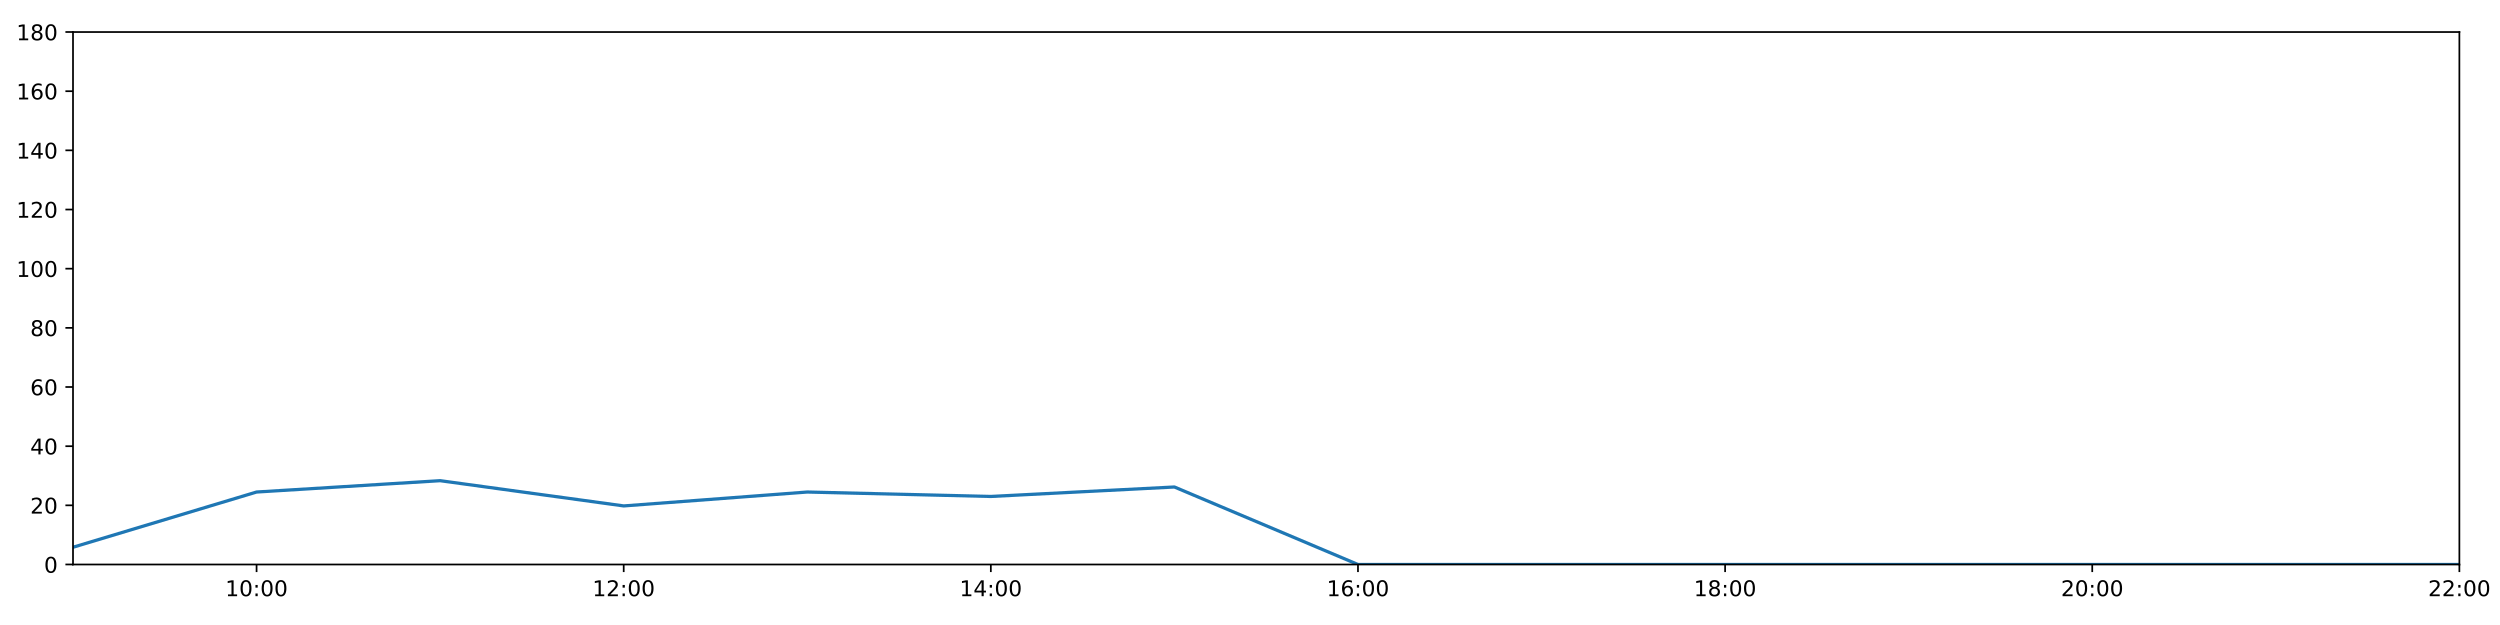
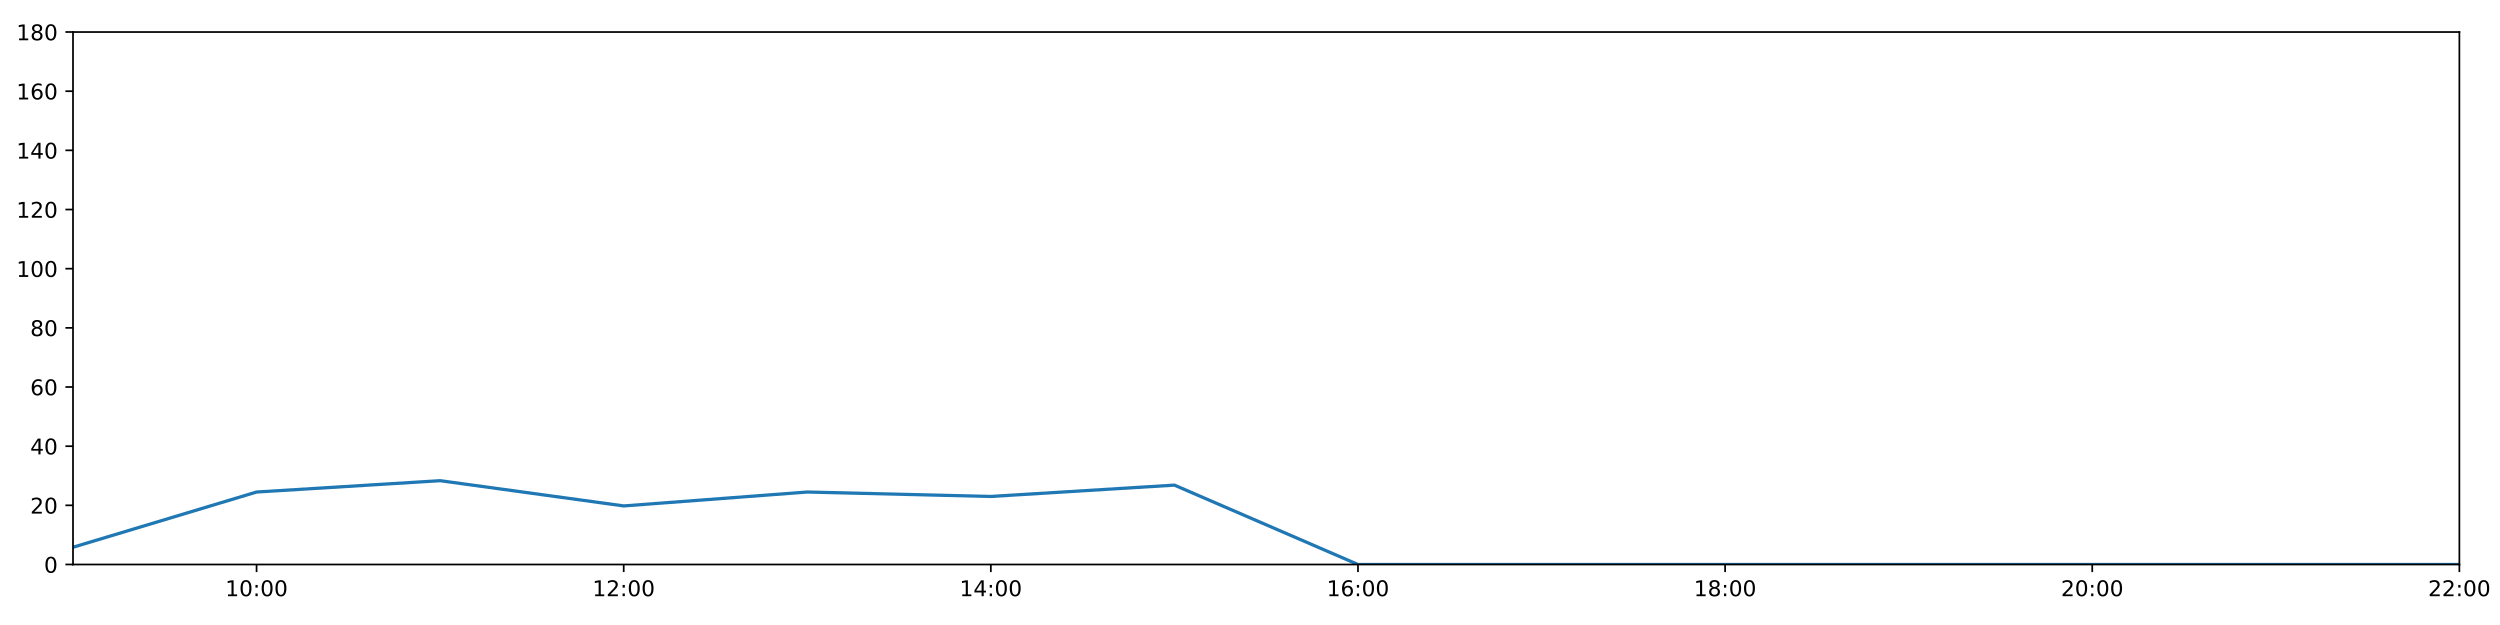
<svg xmlns="http://www.w3.org/2000/svg" xmlns:xlink="http://www.w3.org/1999/xlink" height="288pt" version="1.1" viewBox="0 0 1152 288" width="1152pt">
  <defs>
    <style type="text/css">
*{stroke-linecap:butt;stroke-linejoin:round;}
  </style>
  </defs>
  <g id="figure_1">
    <g id="patch_1">
      <path d="M 0 288  L 1152 288  L 1152 0  L 0 0  z " style="fill:#ffffff;" />
    </g>
    <g id="axes_1">
      <g id="patch_2">
        <path d="M 33.64 260.12  L 1133.28 260.12  L 1133.28 14.76  L 33.64 14.76  z " style="fill:#ffffff;" />
      </g>
      <g id="matplotlib.axis_1">
        <g id="xtick_1">
          <g id="line2d_1">
            <defs>
-               <path d="M 0 0  L 0 3.5  " id="mafdf6b112d" style="stroke:#000000;stroke-width:0.8;" />
-             </defs>
-             <g>
-               <use style="stroke:#000000;stroke-width:0.8;" x="118.228" xlink:href="#mafdf6b112d" y="260.12" />
+               <path d="M 0 0  L 0 3.5  " id="mf71f5eaaa9" style="stroke:#000000;stroke-width:0.8;" />
+             </defs>
+             <g>
+               <use style="stroke:#000000;stroke-width:0.8;" x="118.228" xlink:href="#mf71f5eaaa9" y="260.12" />
            </g>
          </g>
          <g id="text_1">
            <defs>
              <path d="M 12.406 8.297  L 28.516 8.297  L 28.516 63.922  L 10.984 60.406  L 10.984 69.391  L 28.422 72.906  L 38.281 72.906  L 38.281 8.297  L 54.391 8.297  L 54.391 0  L 12.406 0  z " id="DejaVuSans-49" />
              <path d="M 31.781 66.406  Q 24.172 66.406 20.328 58.906  Q 16.5 51.422 16.5 36.375  Q 16.5 21.391 20.328 13.891  Q 24.172 6.391 31.781 6.391  Q 39.453 6.391 43.281 13.891  Q 47.125 21.391 47.125 36.375  Q 47.125 51.422 43.281 58.906  Q 39.453 66.406 31.781 66.406  z M 31.781 74.219  Q 44.047 74.219 50.516 64.516  Q 56.984 54.828 56.984 36.375  Q 56.984 17.969 50.516 8.266  Q 44.047 -1.422 31.781 -1.422  Q 19.531 -1.422 13.062 8.266  Q 6.594 17.969 6.594 36.375  Q 6.594 54.828 13.062 64.516  Q 19.531 74.219 31.781 74.219  z " id="DejaVuSans-48" />
              <path d="M 11.719 12.406  L 22.016 12.406  L 22.016 0  L 11.719 0  z M 11.719 51.703  L 22.016 51.703  L 22.016 39.312  L 11.719 39.312  z " id="DejaVuSans-58" />
            </defs>
            <g transform="translate(103.8183 274.7184)scale(0.1 -0.1)">
              <use xlink:href="#DejaVuSans-49" />
              <use x="63.623" xlink:href="#DejaVuSans-48" />
              <use x="127.246" xlink:href="#DejaVuSans-58" />
              <use x="160.938" xlink:href="#DejaVuSans-48" />
              <use x="224.561" xlink:href="#DejaVuSans-48" />
            </g>
          </g>
        </g>
        <g id="xtick_2">
          <g id="line2d_2">
            <g>
-               <use style="stroke:#000000;stroke-width:0.8;" x="287.403" xlink:href="#mafdf6b112d" y="260.12" />
+               <use style="stroke:#000000;stroke-width:0.8;" x="287.403" xlink:href="#mf71f5eaaa9" y="260.12" />
            </g>
          </g>
          <g id="text_2">
            <defs>
              <path d="M 19.188 8.297  L 53.609 8.297  L 53.609 0  L 7.328 0  L 7.328 8.297  Q 12.938 14.109 22.625 23.891  Q 32.328 33.688 34.812 36.531  Q 39.547 41.844 41.422 45.531  Q 43.312 49.219 43.312 52.781  Q 43.312 58.594 39.234 62.25  Q 35.156 65.922 28.609 65.922  Q 23.969 65.922 18.812 64.312  Q 13.672 62.703 7.812 59.422  L 7.812 69.391  Q 13.766 71.781 18.938 73  Q 24.125 74.219 28.422 74.219  Q 39.75 74.219 46.484 68.547  Q 53.219 62.891 53.219 53.422  Q 53.219 48.922 51.531 44.891  Q 49.859 40.875 45.406 35.406  Q 44.188 33.984 37.641 27.219  Q 31.109 20.453 19.188 8.297  z " id="DejaVuSans-50" />
            </defs>
            <g transform="translate(272.9937 274.7184)scale(0.1 -0.1)">
              <use xlink:href="#DejaVuSans-49" />
              <use x="63.623" xlink:href="#DejaVuSans-50" />
              <use x="127.246" xlink:href="#DejaVuSans-58" />
              <use x="160.938" xlink:href="#DejaVuSans-48" />
              <use x="224.561" xlink:href="#DejaVuSans-48" />
            </g>
          </g>
        </g>
        <g id="xtick_3">
          <g id="line2d_3">
            <g>
-               <use style="stroke:#000000;stroke-width:0.8;" x="456.578" xlink:href="#mafdf6b112d" y="260.12" />
+               <use style="stroke:#000000;stroke-width:0.8;" x="456.578" xlink:href="#mf71f5eaaa9" y="260.12" />
            </g>
          </g>
          <g id="text_3">
            <defs>
              <path d="M 37.797 64.312  L 12.891 25.391  L 37.797 25.391  z M 35.203 72.906  L 47.609 72.906  L 47.609 25.391  L 58.016 25.391  L 58.016 17.188  L 47.609 17.188  L 47.609 0  L 37.797 0  L 37.797 17.188  L 4.891 17.188  L 4.891 26.703  z " id="DejaVuSans-52" />
            </defs>
            <g transform="translate(442.1691 274.7184)scale(0.1 -0.1)">
              <use xlink:href="#DejaVuSans-49" />
              <use x="63.623" xlink:href="#DejaVuSans-52" />
              <use x="127.246" xlink:href="#DejaVuSans-58" />
              <use x="160.938" xlink:href="#DejaVuSans-48" />
              <use x="224.561" xlink:href="#DejaVuSans-48" />
            </g>
          </g>
        </g>
        <g id="xtick_4">
          <g id="line2d_4">
            <g>
-               <use style="stroke:#000000;stroke-width:0.8;" x="625.754" xlink:href="#mafdf6b112d" y="260.12" />
+               <use style="stroke:#000000;stroke-width:0.8;" x="625.754" xlink:href="#mf71f5eaaa9" y="260.12" />
            </g>
          </g>
          <g id="text_4">
            <defs>
              <path d="M 33.016 40.375  Q 26.375 40.375 22.484 35.828  Q 18.609 31.297 18.609 23.391  Q 18.609 15.531 22.484 10.953  Q 26.375 6.391 33.016 6.391  Q 39.656 6.391 43.531 10.953  Q 47.406 15.531 47.406 23.391  Q 47.406 31.297 43.531 35.828  Q 39.656 40.375 33.016 40.375  z M 52.594 71.297  L 52.594 62.312  Q 48.875 64.062 45.094 64.984  Q 41.312 65.922 37.594 65.922  Q 27.828 65.922 22.672 59.328  Q 17.531 52.734 16.797 39.406  Q 19.672 43.656 24.016 45.922  Q 28.375 48.188 33.594 48.188  Q 44.578 48.188 50.953 41.516  Q 57.328 34.859 57.328 23.391  Q 57.328 12.156 50.688 5.359  Q 44.047 -1.422 33.016 -1.422  Q 20.359 -1.422 13.672 8.266  Q 6.984 17.969 6.984 36.375  Q 6.984 53.656 15.188 63.938  Q 23.391 74.219 37.203 74.219  Q 40.922 74.219 44.703 73.484  Q 48.484 72.75 52.594 71.297  z " id="DejaVuSans-54" />
            </defs>
            <g transform="translate(611.3445 274.7184)scale(0.1 -0.1)">
              <use xlink:href="#DejaVuSans-49" />
              <use x="63.623" xlink:href="#DejaVuSans-54" />
              <use x="127.246" xlink:href="#DejaVuSans-58" />
              <use x="160.938" xlink:href="#DejaVuSans-48" />
              <use x="224.561" xlink:href="#DejaVuSans-48" />
            </g>
          </g>
        </g>
        <g id="xtick_5">
          <g id="line2d_5">
            <g>
-               <use style="stroke:#000000;stroke-width:0.8;" x="794.929" xlink:href="#mafdf6b112d" y="260.12" />
+               <use style="stroke:#000000;stroke-width:0.8;" x="794.929" xlink:href="#mf71f5eaaa9" y="260.12" />
            </g>
          </g>
          <g id="text_5">
            <defs>
              <path d="M 31.781 34.625  Q 24.75 34.625 20.719 30.859  Q 16.703 27.094 16.703 20.516  Q 16.703 13.922 20.719 10.156  Q 24.75 6.391 31.781 6.391  Q 38.812 6.391 42.859 10.172  Q 46.922 13.969 46.922 20.516  Q 46.922 27.094 42.891 30.859  Q 38.875 34.625 31.781 34.625  z M 21.922 38.812  Q 15.578 40.375 12.031 44.719  Q 8.5 49.078 8.5 55.328  Q 8.5 64.062 14.719 69.141  Q 20.953 74.219 31.781 74.219  Q 42.672 74.219 48.875 69.141  Q 55.078 64.062 55.078 55.328  Q 55.078 49.078 51.531 44.719  Q 48 40.375 41.703 38.812  Q 48.828 37.156 52.797 32.312  Q 56.781 27.484 56.781 20.516  Q 56.781 9.906 50.312 4.234  Q 43.844 -1.422 31.781 -1.422  Q 19.734 -1.422 13.25 4.234  Q 6.781 9.906 6.781 20.516  Q 6.781 27.484 10.781 32.312  Q 14.797 37.156 21.922 38.812  z M 18.312 54.391  Q 18.312 48.734 21.844 45.562  Q 25.391 42.391 31.781 42.391  Q 38.141 42.391 41.719 45.562  Q 45.312 48.734 45.312 54.391  Q 45.312 60.062 41.719 63.234  Q 38.141 66.406 31.781 66.406  Q 25.391 66.406 21.844 63.234  Q 18.312 60.062 18.312 54.391  z " id="DejaVuSans-56" />
            </defs>
            <g transform="translate(780.5199 274.7184)scale(0.1 -0.1)">
              <use xlink:href="#DejaVuSans-49" />
              <use x="63.623" xlink:href="#DejaVuSans-56" />
              <use x="127.246" xlink:href="#DejaVuSans-58" />
              <use x="160.938" xlink:href="#DejaVuSans-48" />
              <use x="224.561" xlink:href="#DejaVuSans-48" />
            </g>
          </g>
        </g>
        <g id="xtick_6">
          <g id="line2d_6">
            <g>
-               <use style="stroke:#000000;stroke-width:0.8;" x="964.105" xlink:href="#mafdf6b112d" y="260.12" />
+               <use style="stroke:#000000;stroke-width:0.8;" x="964.105" xlink:href="#mf71f5eaaa9" y="260.12" />
            </g>
          </g>
          <g id="text_6">
            <g transform="translate(949.6952 274.7184)scale(0.1 -0.1)">
              <use xlink:href="#DejaVuSans-50" />
              <use x="63.623" xlink:href="#DejaVuSans-48" />
              <use x="127.246" xlink:href="#DejaVuSans-58" />
              <use x="160.938" xlink:href="#DejaVuSans-48" />
              <use x="224.561" xlink:href="#DejaVuSans-48" />
            </g>
          </g>
        </g>
        <g id="xtick_7">
          <g id="line2d_7">
            <g>
-               <use style="stroke:#000000;stroke-width:0.8;" x="1133.28" xlink:href="#mafdf6b112d" y="260.12" />
+               <use style="stroke:#000000;stroke-width:0.8;" x="1133.28" xlink:href="#mf71f5eaaa9" y="260.12" />
            </g>
          </g>
          <g id="text_7">
            <g transform="translate(1118.871 274.7184)scale(0.1 -0.1)">
              <use xlink:href="#DejaVuSans-50" />
              <use x="63.623" xlink:href="#DejaVuSans-50" />
              <use x="127.246" xlink:href="#DejaVuSans-58" />
              <use x="160.938" xlink:href="#DejaVuSans-48" />
              <use x="224.561" xlink:href="#DejaVuSans-48" />
            </g>
          </g>
        </g>
      </g>
      <g id="matplotlib.axis_2">
        <g id="ytick_1">
          <g id="line2d_8">
            <defs>
-               <path d="M 0 0  L -3.5 0  " id="m9ce6db1ff4" style="stroke:#000000;stroke-width:0.8;" />
-             </defs>
-             <g>
-               <use style="stroke:#000000;stroke-width:0.8;" x="33.64" xlink:href="#m9ce6db1ff4" y="260.12" />
+               <path d="M 0 0  L -3.5 0  " id="ma0e0ea2f1d" style="stroke:#000000;stroke-width:0.8;" />
+             </defs>
+             <g>
+               <use style="stroke:#000000;stroke-width:0.8;" x="33.64" xlink:href="#ma0e0ea2f1d" y="260.12" />
            </g>
          </g>
          <g id="text_8">
            <g transform="translate(20.2775 263.9192)scale(0.1 -0.1)">
              <use xlink:href="#DejaVuSans-48" />
            </g>
          </g>
        </g>
        <g id="ytick_2">
          <g id="line2d_9">
            <g>
-               <use style="stroke:#000000;stroke-width:0.8;" x="33.64" xlink:href="#m9ce6db1ff4" y="232.858" />
+               <use style="stroke:#000000;stroke-width:0.8;" x="33.64" xlink:href="#ma0e0ea2f1d" y="232.858" />
            </g>
          </g>
          <g id="text_9">
            <g transform="translate(13.915 236.657)scale(0.1 -0.1)">
              <use xlink:href="#DejaVuSans-50" />
              <use x="63.623" xlink:href="#DejaVuSans-48" />
            </g>
          </g>
        </g>
        <g id="ytick_3">
          <g id="line2d_10">
            <g>
-               <use style="stroke:#000000;stroke-width:0.8;" x="33.64" xlink:href="#m9ce6db1ff4" y="205.596" />
+               <use style="stroke:#000000;stroke-width:0.8;" x="33.64" xlink:href="#ma0e0ea2f1d" y="205.596" />
            </g>
          </g>
          <g id="text_10">
            <g transform="translate(13.915 209.3948)scale(0.1 -0.1)">
              <use xlink:href="#DejaVuSans-52" />
              <use x="63.623" xlink:href="#DejaVuSans-48" />
            </g>
          </g>
        </g>
        <g id="ytick_4">
          <g id="line2d_11">
            <g>
-               <use style="stroke:#000000;stroke-width:0.8;" x="33.64" xlink:href="#m9ce6db1ff4" y="178.333" />
+               <use style="stroke:#000000;stroke-width:0.8;" x="33.64" xlink:href="#ma0e0ea2f1d" y="178.333" />
            </g>
          </g>
          <g id="text_11">
            <g transform="translate(13.915 182.1326)scale(0.1 -0.1)">
              <use xlink:href="#DejaVuSans-54" />
              <use x="63.623" xlink:href="#DejaVuSans-48" />
            </g>
          </g>
        </g>
        <g id="ytick_5">
          <g id="line2d_12">
            <g>
-               <use style="stroke:#000000;stroke-width:0.8;" x="33.64" xlink:href="#m9ce6db1ff4" y="151.071" />
+               <use style="stroke:#000000;stroke-width:0.8;" x="33.64" xlink:href="#ma0e0ea2f1d" y="151.071" />
            </g>
          </g>
          <g id="text_12">
            <g transform="translate(13.915 154.8703)scale(0.1 -0.1)">
              <use xlink:href="#DejaVuSans-56" />
              <use x="63.623" xlink:href="#DejaVuSans-48" />
            </g>
          </g>
        </g>
        <g id="ytick_6">
          <g id="line2d_13">
            <g>
-               <use style="stroke:#000000;stroke-width:0.8;" x="33.64" xlink:href="#m9ce6db1ff4" y="123.809" />
+               <use style="stroke:#000000;stroke-width:0.8;" x="33.64" xlink:href="#ma0e0ea2f1d" y="123.809" />
            </g>
          </g>
          <g id="text_13">
            <g transform="translate(7.5525 127.6081)scale(0.1 -0.1)">
              <use xlink:href="#DejaVuSans-49" />
              <use x="63.623" xlink:href="#DejaVuSans-48" />
              <use x="127.246" xlink:href="#DejaVuSans-48" />
            </g>
          </g>
        </g>
        <g id="ytick_7">
          <g id="line2d_14">
            <g>
-               <use style="stroke:#000000;stroke-width:0.8;" x="33.64" xlink:href="#m9ce6db1ff4" y="96.547" />
+               <use style="stroke:#000000;stroke-width:0.8;" x="33.64" xlink:href="#ma0e0ea2f1d" y="96.547" />
            </g>
          </g>
          <g id="text_14">
            <g transform="translate(7.5525 100.3459)scale(0.1 -0.1)">
              <use xlink:href="#DejaVuSans-49" />
              <use x="63.623" xlink:href="#DejaVuSans-50" />
              <use x="127.246" xlink:href="#DejaVuSans-48" />
            </g>
          </g>
        </g>
        <g id="ytick_8">
          <g id="line2d_15">
            <g>
-               <use style="stroke:#000000;stroke-width:0.8;" x="33.64" xlink:href="#m9ce6db1ff4" y="69.284" />
+               <use style="stroke:#000000;stroke-width:0.8;" x="33.64" xlink:href="#ma0e0ea2f1d" y="69.284" />
            </g>
          </g>
          <g id="text_15">
            <g transform="translate(7.5525 73.08366)scale(0.1 -0.1)">
              <use xlink:href="#DejaVuSans-49" />
              <use x="63.623" xlink:href="#DejaVuSans-52" />
              <use x="127.246" xlink:href="#DejaVuSans-48" />
            </g>
          </g>
        </g>
        <g id="ytick_9">
          <g id="line2d_16">
            <g>
-               <use style="stroke:#000000;stroke-width:0.8;" x="33.64" xlink:href="#m9ce6db1ff4" y="42.022" />
+               <use style="stroke:#000000;stroke-width:0.8;" x="33.64" xlink:href="#ma0e0ea2f1d" y="42.022" />
            </g>
          </g>
          <g id="text_16">
            <g transform="translate(7.5525 45.82144)scale(0.1 -0.1)">
              <use xlink:href="#DejaVuSans-49" />
              <use x="63.623" xlink:href="#DejaVuSans-54" />
              <use x="127.246" xlink:href="#DejaVuSans-48" />
            </g>
          </g>
        </g>
        <g id="ytick_10">
          <g id="line2d_17">
            <g>
-               <use style="stroke:#000000;stroke-width:0.8;" x="33.64" xlink:href="#m9ce6db1ff4" y="14.76" />
+               <use style="stroke:#000000;stroke-width:0.8;" x="33.64" xlink:href="#ma0e0ea2f1d" y="14.76" />
            </g>
          </g>
          <g id="text_17">
            <g transform="translate(7.5525 18.55922)scale(0.1 -0.1)">
              <use xlink:href="#DejaVuSans-49" />
              <use x="63.623" xlink:href="#DejaVuSans-56" />
              <use x="127.246" xlink:href="#DejaVuSans-48" />
            </g>
          </g>
        </g>
      </g>
      <g id="line2d_18">
-         <path clip-path="url(#p5187ae0cbd)" d="M 33.64 252.169  L 118.228 226.724  L 202.815 221.499  L 287.403 233.13  L 371.991 226.724  L 456.578 228.768  L 541.166 224.406  L 625.754 260.12  L 710.342 260.12  L 794.929 260.12  L 879.517 260.12  L 964.105 260.12  L 1048.692 260.12  L 1133.28 260.12  " style="fill:none;stroke:#1f77b4;stroke-linecap:square;stroke-width:1.5;" />
+         <path clip-path="url(#p4234294593)" d="M 33.64 252.169  L 118.228 226.724  L 202.815 221.499  L 287.403 233.13  L 371.991 226.724  L 456.578 228.768  L 541.166 223.543  L 625.754 260.12  L 710.342 260.12  L 794.929 260.12  L 879.517 260.12  L 964.105 260.12  L 1048.692 260.12  L 1133.28 260.12  " style="fill:none;stroke:#1f77b4;stroke-linecap:square;stroke-width:1.5;" />
      </g>
      <g id="patch_3">
        <path d="M 33.64 260.12  L 33.64 14.76  " style="fill:none;stroke:#000000;stroke-linecap:square;stroke-linejoin:miter;stroke-width:0.8;" />
      </g>
      <g id="patch_4">
        <path d="M 1133.28 260.12  L 1133.28 14.76  " style="fill:none;stroke:#000000;stroke-linecap:square;stroke-linejoin:miter;stroke-width:0.8;" />
      </g>
      <g id="patch_5">
        <path d="M 33.64 260.12  L 1133.28 260.12  " style="fill:none;stroke:#000000;stroke-linecap:square;stroke-linejoin:miter;stroke-width:0.8;" />
      </g>
      <g id="patch_6">
        <path d="M 33.64 14.76  L 1133.28 14.76  " style="fill:none;stroke:#000000;stroke-linecap:square;stroke-linejoin:miter;stroke-width:0.8;" />
      </g>
    </g>
  </g>
  <defs>
-     <clipPath id="p5187ae0cbd">
+     <clipPath id="p4234294593">
      <rect height="245.36" width="1099.64" x="33.64" y="14.76" />
    </clipPath>
  </defs>
</svg>
